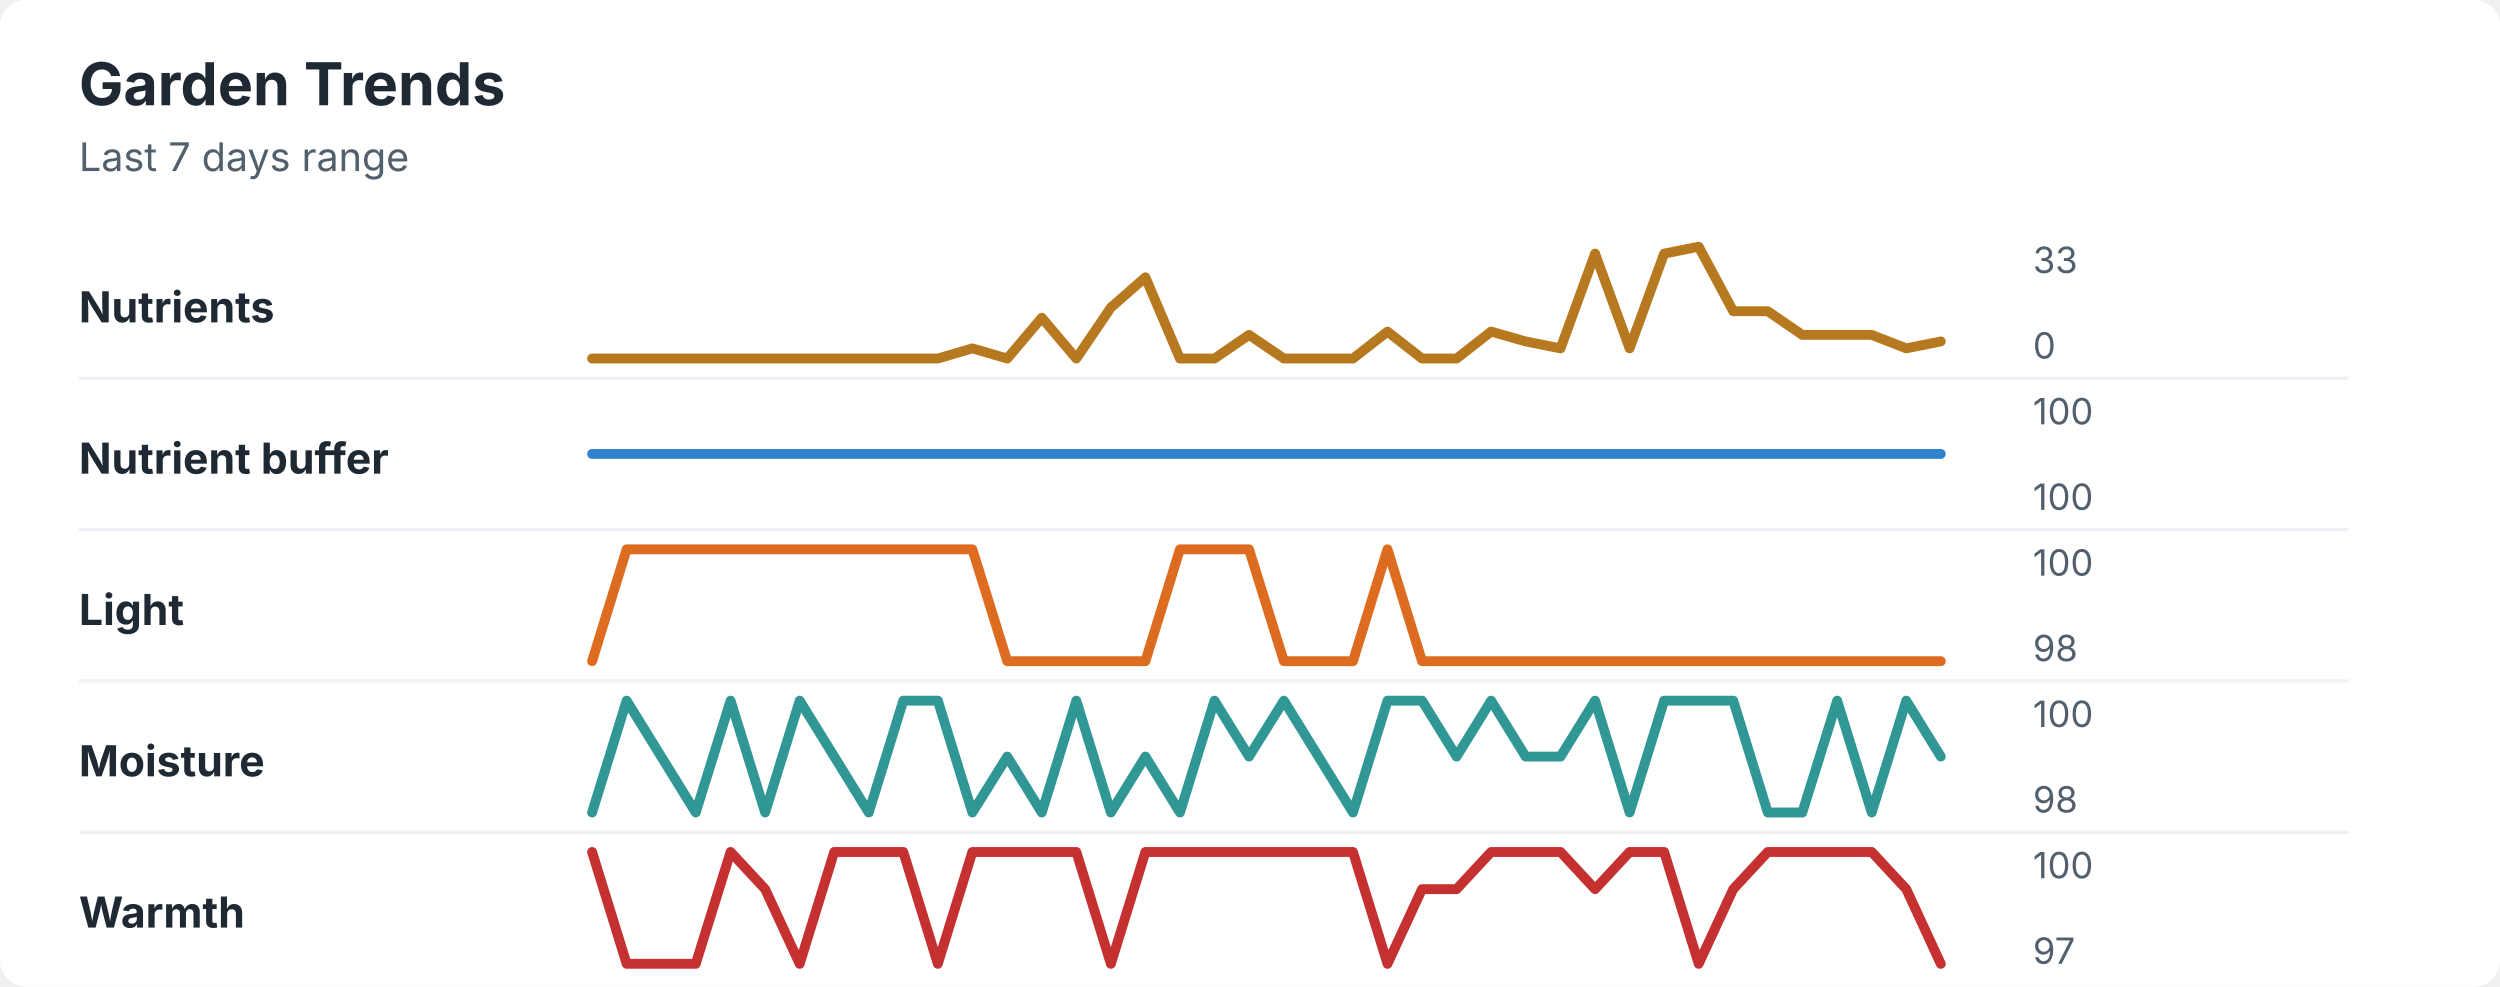
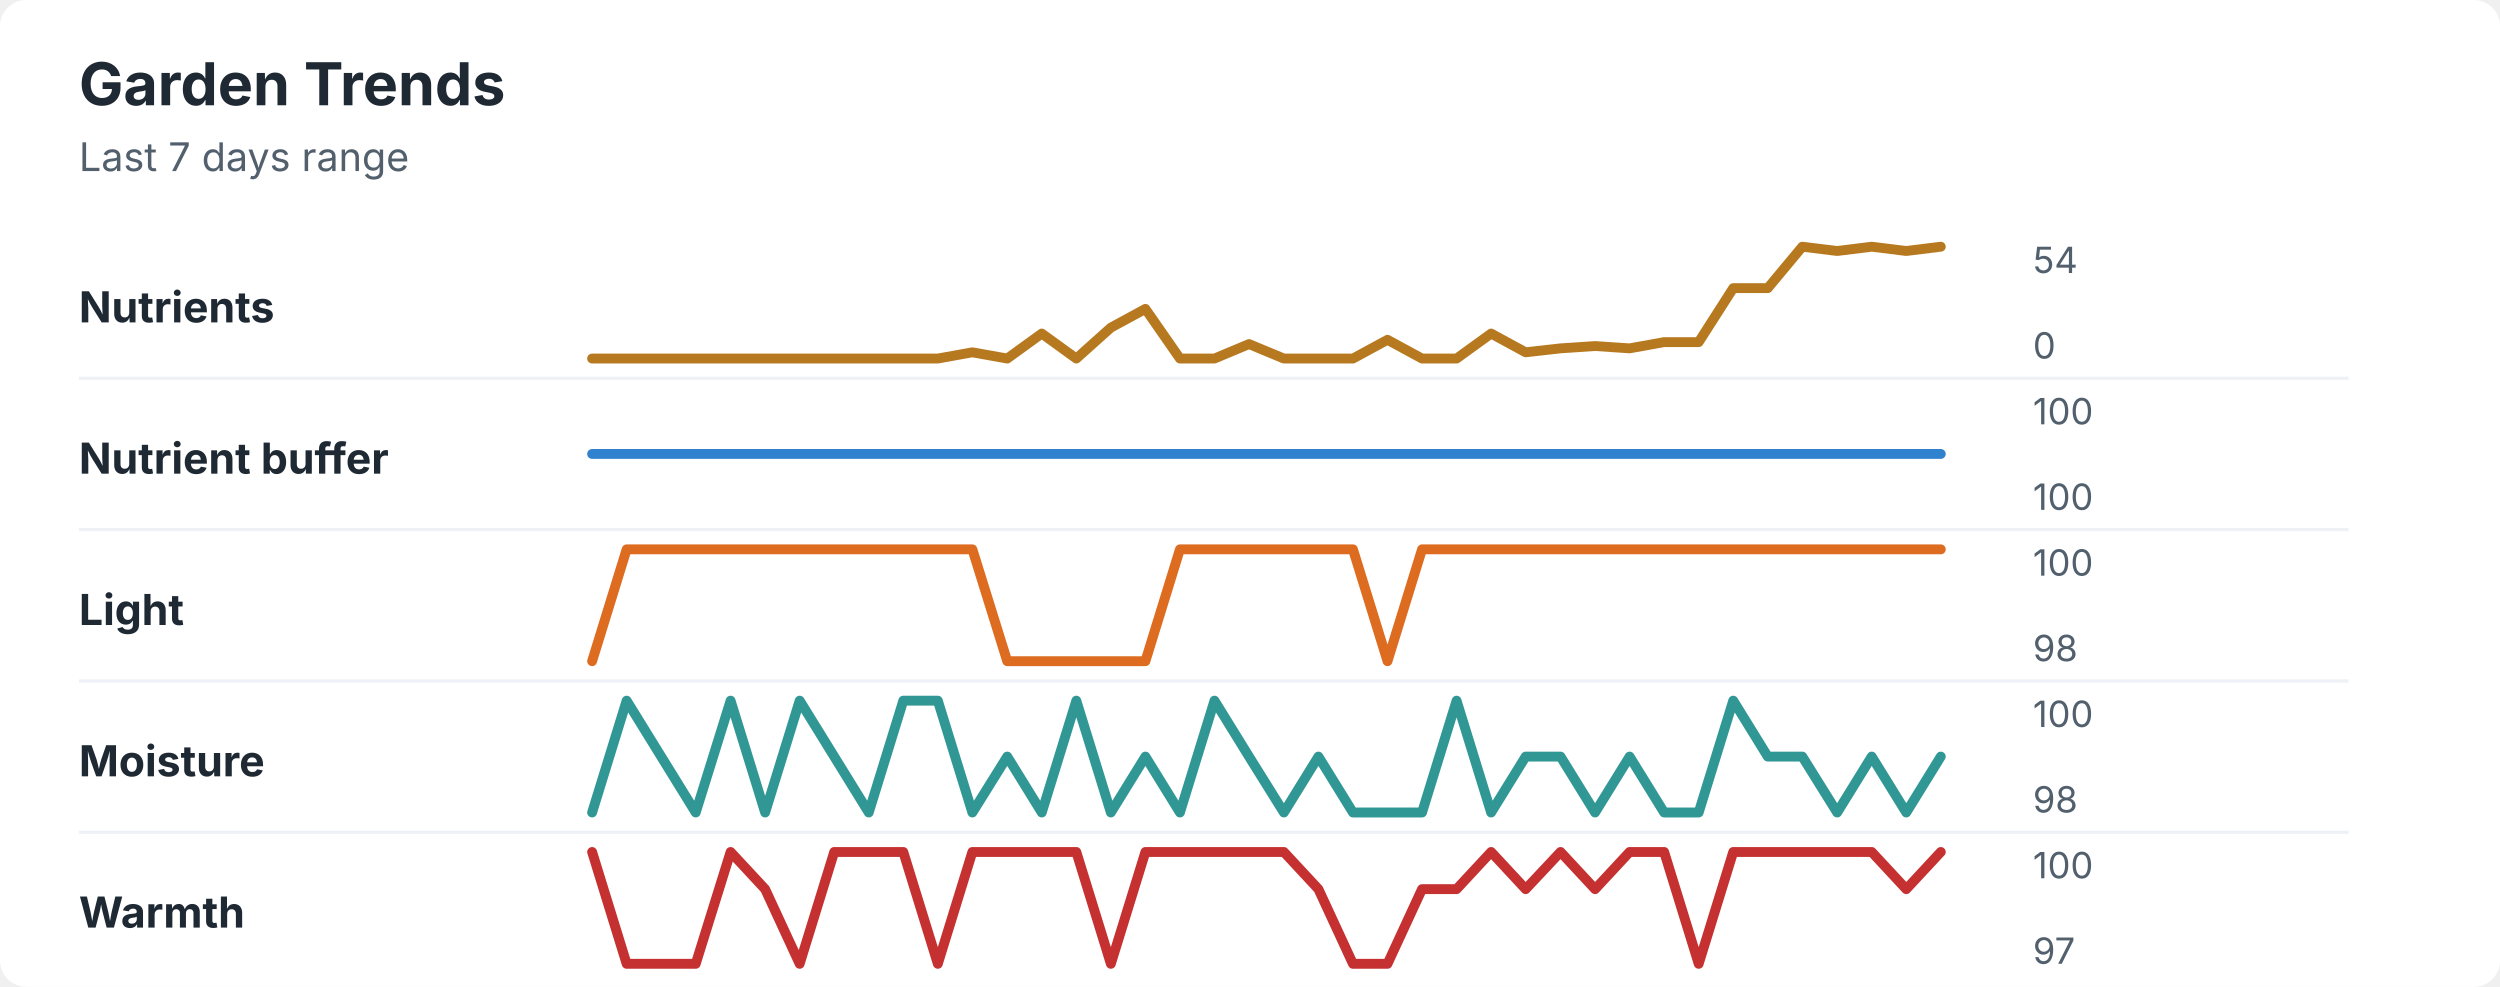
<svg xmlns="http://www.w3.org/2000/svg" width="760" height="300" viewBox="0 0 760 300" role="img" aria-labelledby="title desc">
  <rect width="760" height="300" rx="8" fill="#ffffff" />
  <style>
    text { font-family: -apple-system, BlinkMacSystemFont, "Segoe UI", sans-serif; }
    .title { font-size: 18px; font-weight: 700; fill: #1f2933; }
    .subtitle { font-size: 12px; fill: #52606d; }
    .label { font-size: 13px; font-weight: 650; fill: #1f2933; }
    .axis-value { font-size: 11px; fill: #52606d; }
    .separator { stroke: #eef2f7; stroke-width: 1; }
  </style>
  <text x="24" y="32" class="title">Garden Trends</text>
  <text x="24" y="52" class="subtitle">Last 7 days range</text>
  <text x="24" y="98" class="label">Nutrients</text>
-   <polyline points="180.0,109.0 190.5,109.0 201.0,109.0 211.5,109.0 222.1,109.0 232.6,109.0 243.1,109.0 253.6,109.0 264.1,109.0 274.6,109.0 285.1,109.0 295.6,105.9 306.2,109.0 316.7,96.6 327.2,109.0 337.7,93.5 348.2,84.3 358.7,109.0 369.2,109.0 379.7,101.8 390.3,109.0 400.8,109.0 411.3,109.0 421.8,100.8 432.3,109.0 442.8,109.0 453.3,100.8 463.8,103.8 474.4,105.9 484.9,77.1 495.4,105.9 505.9,77.1 516.4,75.0 526.9,94.6 537.4,94.6 547.9,101.8 558.5,101.8 569.0,101.8 579.5,105.9 590.0,103.8 " fill="none" stroke="#b7791f" stroke-width="3" stroke-linecap="round" stroke-linejoin="round" />
-   <text x="618" y="83" class="axis-value">33</text>
+   <polyline points="180.0,109.0 190.5,109.0 201.0,109.0 211.5,109.0 222.1,109.0 232.6,109.0 243.1,109.0 253.6,109.0 264.1,109.0 274.6,109.0 285.1,109.0 295.6,107.1 306.2,109.0 316.7,101.4 327.2,109.0 337.7,99.6 348.2,93.9 358.7,109.0 369.2,109.0 379.7,104.6 390.3,109.0 400.8,109.0 411.3,109.0 421.8,103.3 432.3,109.0 442.8,109.0 453.3,101.4 463.8,107.1 474.4,105.9 484.9,105.2 495.4,105.9 505.9,104.0 516.4,104.0 526.9,87.6 537.4,87.6 547.9,75.0 558.5,76.3 569.0,75.0 579.5,76.3 590.0,75.0 " fill="none" stroke="#b7791f" stroke-width="3" stroke-linecap="round" stroke-linejoin="round" />
+   <text x="618" y="83" class="axis-value">54</text>
  <text x="618" y="109" class="axis-value">0</text>
  <line x1="24" y1="115.0" x2="714" y2="115.0" class="separator" />
  <text x="24" y="144" class="label">Nutrient buffer</text>
  <polyline points="180.0,138.0 190.5,138.0 201.0,138.0 211.5,138.0 222.1,138.0 232.6,138.0 243.1,138.0 253.6,138.0 264.1,138.0 274.6,138.0 285.1,138.0 295.6,138.0 306.2,138.0 316.7,138.0 327.2,138.0 337.7,138.0 348.2,138.0 358.7,138.0 369.2,138.0 379.7,138.0 390.3,138.0 400.8,138.0 411.3,138.0 421.8,138.0 432.3,138.0 442.8,138.0 453.3,138.0 463.8,138.0 474.4,138.0 484.9,138.0 495.4,138.0 505.9,138.0 516.4,138.0 526.9,138.0 537.4,138.0 547.9,138.0 558.5,138.0 569.0,138.0 579.5,138.0 590.0,138.0 " fill="none" stroke="#3182ce" stroke-width="3" stroke-linecap="round" stroke-linejoin="round" />
  <text x="618" y="129" class="axis-value">100</text>
  <text x="618" y="155" class="axis-value">100</text>
  <line x1="24" y1="161.0" x2="714" y2="161.0" class="separator" />
  <text x="24" y="190" class="label">Light</text>
-   <polyline points="180.0,201.0 190.5,167.0 201.0,167.0 211.5,167.0 222.1,167.0 232.6,167.0 243.1,167.0 253.6,167.0 264.1,167.0 274.6,167.0 285.1,167.0 295.6,167.0 306.2,201.0 316.7,201.0 327.2,201.0 337.7,201.0 348.2,201.0 358.7,167.0 369.2,167.0 379.7,167.0 390.3,201.0 400.8,201.0 411.3,201.0 421.8,167.0 432.3,201.0 442.8,201.0 453.3,201.0 463.8,201.0 474.4,201.0 484.9,201.0 495.4,201.0 505.9,201.0 516.4,201.0 526.9,201.0 537.4,201.0 547.9,201.0 558.5,201.0 569.0,201.0 579.5,201.0 590.0,201.0 " fill="none" stroke="#dd6b20" stroke-width="3" stroke-linecap="round" stroke-linejoin="round" />
+   <polyline points="180.0,201.0 190.5,167.0 201.0,167.0 211.5,167.0 222.1,167.0 232.6,167.0 243.1,167.0 253.6,167.0 264.1,167.0 274.6,167.0 285.1,167.0 295.6,167.0 306.2,201.0 316.7,201.0 327.2,201.0 337.7,201.0 348.2,201.0 358.7,167.0 369.2,167.0 379.7,167.0 390.3,167.0 400.8,167.0 411.3,167.0 421.8,201.0 432.3,167.0 442.8,167.0 453.3,167.0 463.8,167.0 474.4,167.0 484.9,167.0 495.4,167.0 505.9,167.0 516.4,167.0 526.9,167.0 537.4,167.0 547.9,167.0 558.5,167.0 569.0,167.0 579.5,167.0 590.0,167.0 " fill="none" stroke="#dd6b20" stroke-width="3" stroke-linecap="round" stroke-linejoin="round" />
  <text x="618" y="175" class="axis-value">100</text>
  <text x="618" y="201" class="axis-value">98</text>
  <line x1="24" y1="207.0" x2="714" y2="207.0" class="separator" />
  <text x="24" y="236" class="label">Moisture</text>
-   <polyline points="180.0,247.0 190.5,213.0 201.0,230.0 211.5,247.0 222.1,213.0 232.6,247.0 243.1,213.0 253.6,230.0 264.1,247.0 274.6,213.0 285.1,213.0 295.6,247.0 306.2,230.0 316.7,247.0 327.2,213.0 337.7,247.0 348.2,230.0 358.7,247.0 369.2,213.0 379.7,230.0 390.3,213.0 400.8,230.0 411.3,247.0 421.8,213.0 432.3,213.0 442.8,230.0 453.3,213.0 463.8,230.0 474.4,230.0 484.9,213.0 495.4,247.0 505.9,213.0 516.4,213.0 526.9,213.0 537.4,247.0 547.9,247.0 558.5,213.0 569.0,247.0 579.5,213.0 590.0,230.0 " fill="none" stroke="#319795" stroke-width="3" stroke-linecap="round" stroke-linejoin="round" />
+   <polyline points="180.0,247.0 190.5,213.0 201.0,230.0 211.5,247.0 222.1,213.0 232.6,247.0 243.1,213.0 253.6,230.0 264.1,247.0 274.6,213.0 285.1,213.0 295.6,247.0 306.2,230.0 316.7,247.0 327.2,213.0 337.7,247.0 348.2,230.0 358.7,247.0 369.2,213.0 379.7,230.0 390.3,247.0 400.8,230.0 411.3,247.0 421.8,247.0 432.3,247.0 442.8,213.0 453.3,247.0 463.8,230.0 474.4,230.0 484.9,247.0 495.4,230.0 505.9,247.0 516.4,247.0 526.9,213.0 537.4,230.0 547.9,230.0 558.5,247.0 569.0,230.0 579.5,247.0 590.0,230.0 " fill="none" stroke="#319795" stroke-width="3" stroke-linecap="round" stroke-linejoin="round" />
  <text x="618" y="221" class="axis-value">100</text>
  <text x="618" y="247" class="axis-value">98</text>
  <line x1="24" y1="253.0" x2="714" y2="253.0" class="separator" />
  <text x="24" y="282" class="label">Warmth</text>
-   <polyline points="180.0,259.0 190.5,293.0 201.0,293.0 211.5,293.0 222.1,259.0 232.6,270.3 243.1,293.0 253.6,259.0 264.1,259.0 274.6,259.0 285.1,293.0 295.6,259.0 306.2,259.0 316.7,259.0 327.2,259.0 337.7,293.0 348.2,259.0 358.7,259.0 369.2,259.0 379.7,259.0 390.3,259.0 400.8,259.0 411.3,259.0 421.8,293.0 432.3,270.3 442.8,270.3 453.3,259.0 463.8,259.0 474.4,259.0 484.9,270.3 495.4,259.0 505.9,259.0 516.4,293.0 526.9,270.3 537.4,259.0 547.9,259.0 558.5,259.0 569.0,259.0 579.5,270.3 590.0,293.0 " fill="none" stroke="#c53030" stroke-width="3" stroke-linecap="round" stroke-linejoin="round" />
+   <polyline points="180.0,259.0 190.5,293.0 201.0,293.0 211.5,293.0 222.1,259.0 232.6,270.3 243.1,293.0 253.6,259.0 264.1,259.0 274.6,259.0 285.1,293.0 295.6,259.0 306.2,259.0 316.7,259.0 327.2,259.0 337.7,293.0 348.2,259.0 358.7,259.0 369.2,259.0 379.7,259.0 390.3,259.0 400.8,270.3 411.3,293.0 421.8,293.0 432.3,270.3 442.8,270.3 453.3,259.0 463.8,270.3 474.4,259.0 484.9,270.3 495.4,259.0 505.9,259.0 516.4,293.0 526.9,259.0 537.4,259.0 547.9,259.0 558.5,259.0 569.0,259.0 579.5,270.3 590.0,259.0 " fill="none" stroke="#c53030" stroke-width="3" stroke-linecap="round" stroke-linejoin="round" />
  <text x="618" y="267" class="axis-value">100</text>
  <text x="618" y="293" class="axis-value">97</text>
</svg>
